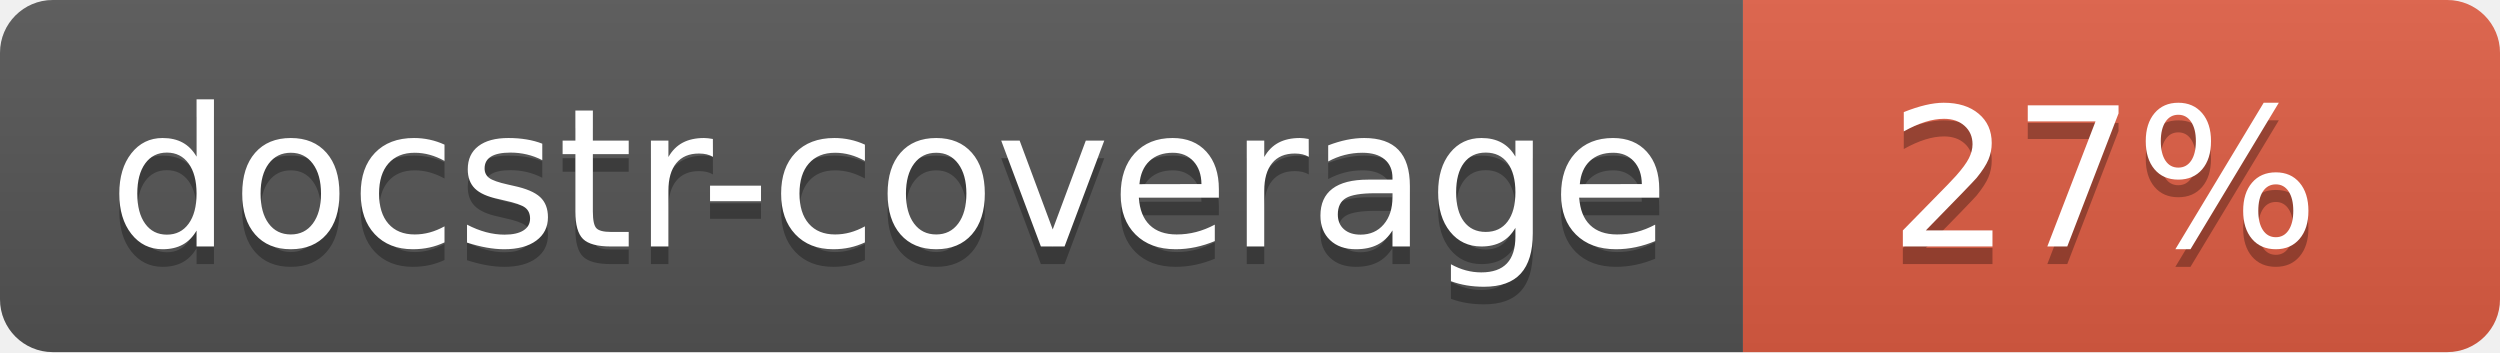
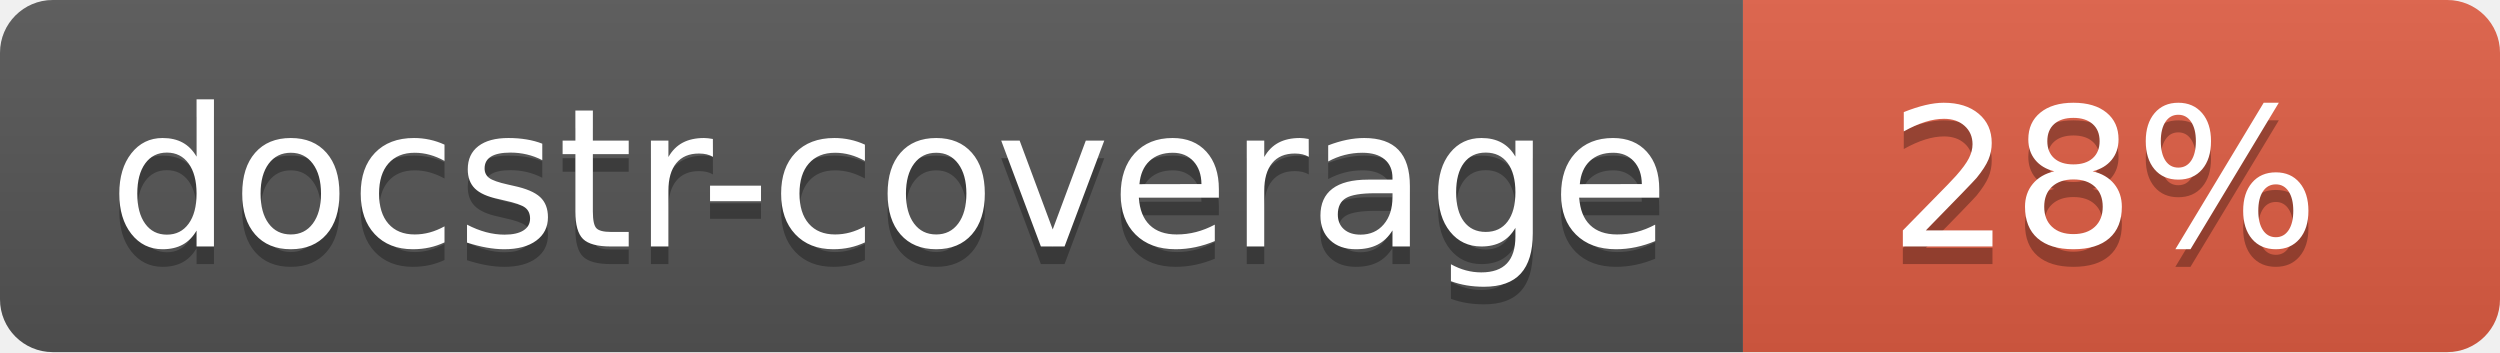
<svg xmlns="http://www.w3.org/2000/svg" width="142" height="20">
  <linearGradient id="s" x2="0" y2="100%">
    <stop offset="0" stop-color="#bbb" stop-opacity=".1" />
    <stop offset="1" stop-opacity=".1" />
  </linearGradient>
  <clipPath id="r">
    <rect width="142" height="20" rx="3" fill="#fff" />
  </clipPath>
  <g clip-path="url(#r)">
    <rect width="99" height="20" fill="#555" />
    <rect x="99" width="43" height="20" fill="#e05d44" />
    <rect width="142" height="20" fill="url(#s)" />
  </g>
  <g fill="#fff" text-anchor="middle" font-family="Verdana,Geneva,DejaVu Sans,sans-serif" font-size="110">
    <text x="505" y="150" fill="#010101" fill-opacity=".3" transform="scale(.1)" textLength="890">docstr-coverage</text>
    <text x="505" y="140" transform="scale(.1)" textLength="890">docstr-coverage</text>
-     <text x="1195" y="150" fill="#010101" fill-opacity=".3" transform="scale(.1)">27%</text>
-     <text x="1195" y="140" transform="scale(.1)">27%</text>
+     <text x="1195" y="150" fill="#010101" fill-opacity=".3" transform="scale(.1)">28%</text>
+     <text x="1195" y="140" transform="scale(.1)">28%</text>
  </g>
</svg>
